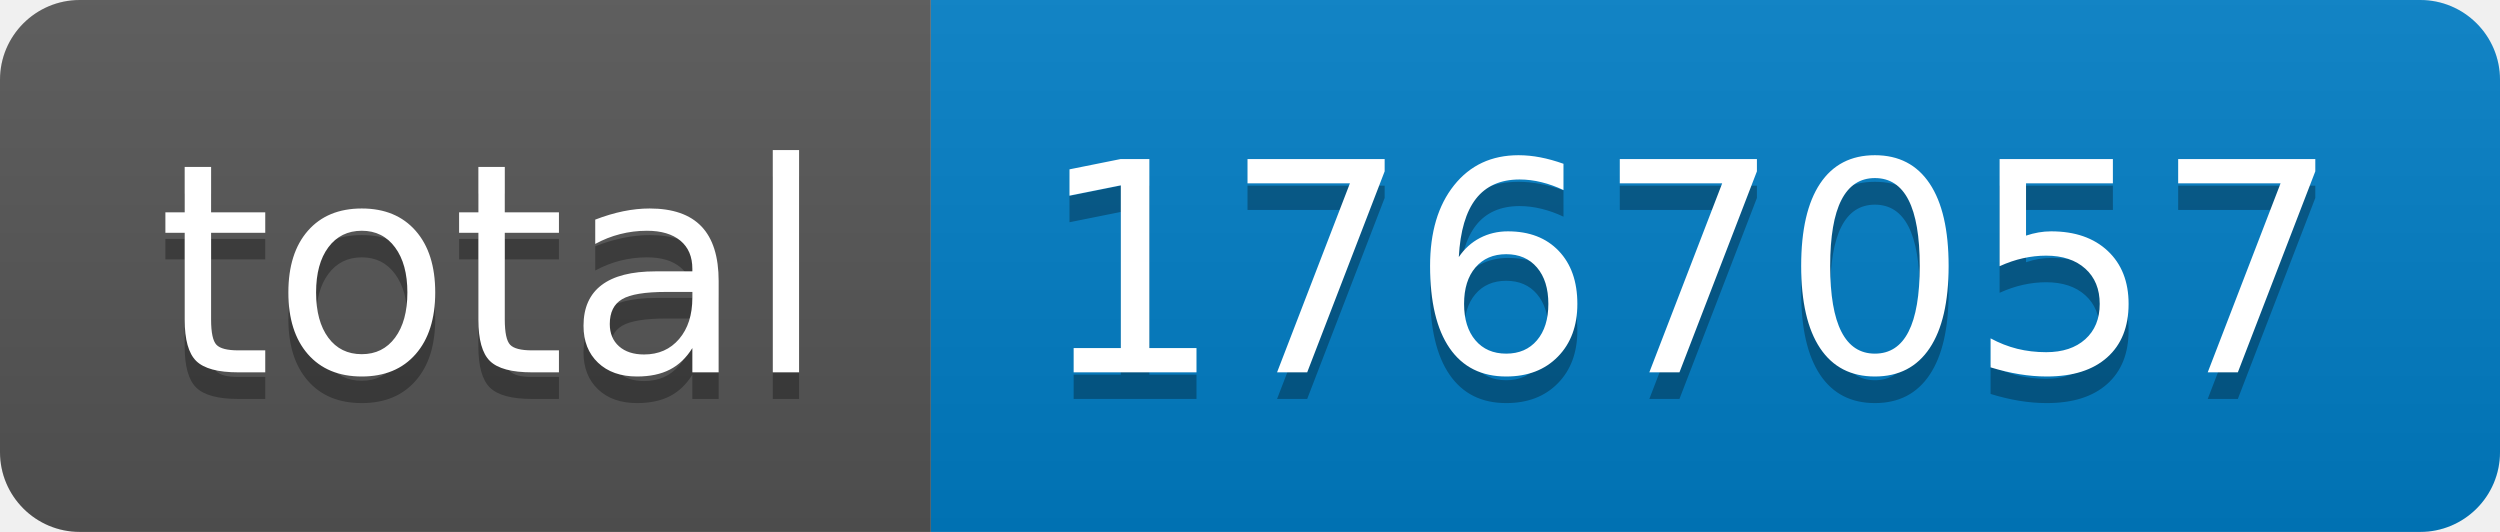
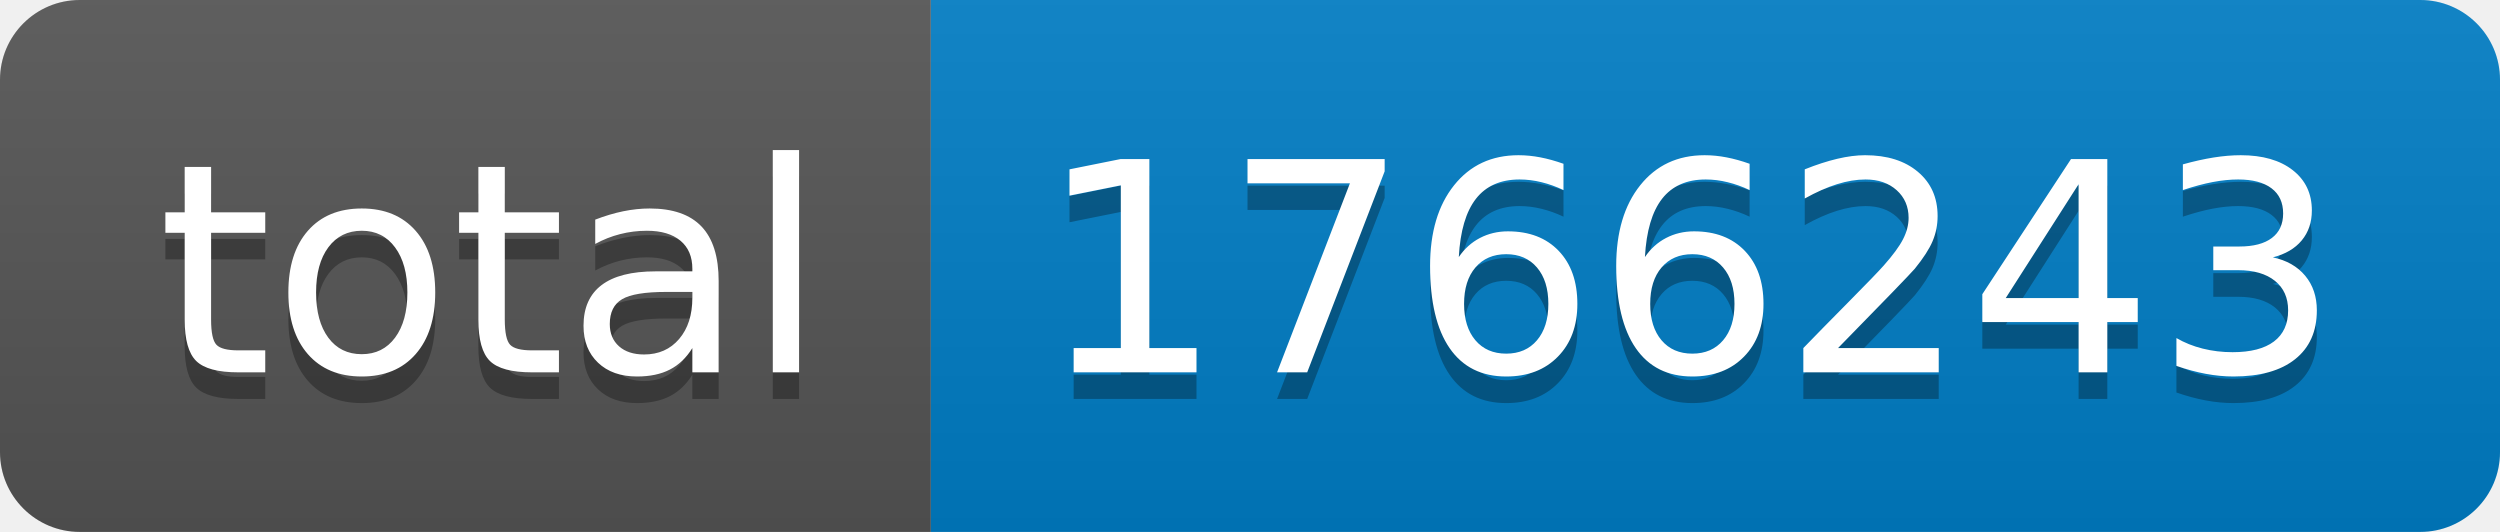
- <svg xmlns="http://www.w3.org/2000/svg" width="94" height="20" role="img" aria-label="total: 1767057">
+ <svg xmlns="http://www.w3.org/2000/svg" width="94" height="20" role="img" aria-label="total: 1766243">
  <linearGradient id="s" x2="0" y2="100%">
    <stop offset="0" stop-color="#bbb" stop-opacity=".1" />
    <stop offset="1" stop-opacity=".1" />
  </linearGradient>
  <clipPath id="r">
    <rect width="94" height="20" rx="3" fill="#fff" />
  </clipPath>
  <g clip-path="url(#r)">
    <rect width="35" height="20" fill="#555" />
    <rect x="35" width="59" height="20" fill="#007ec6" />
    <rect width="94" height="20" fill="url(#s)" />
  </g>
  <g fill="#fff" text-anchor="middle" font-family="Verdana,Geneva,DejaVu Sans,sans-serif" text-rendering="geometricPrecision" font-size="110">
    <text aria-hidden="true" x="185" y="150" fill="#010101" fill-opacity=".3" transform="scale(.1)" textLength="250">total</text>
    <text x="185" y="140" transform="scale(.1)" fill="#fff" textLength="250">total</text>
-     <text aria-hidden="true" x="635" y="150" fill="#010101" fill-opacity=".3" transform="scale(.1)" textLength="490">1767057</text>
-     <text x="635" y="140" transform="scale(.1)" fill="#fff" textLength="490">1767057</text>
+     <text aria-hidden="true" x="635" y="150" fill="#010101" fill-opacity=".3" transform="scale(.1)" textLength="490">1766243</text>
+     <text x="635" y="140" transform="scale(.1)" fill="#fff" textLength="490">1766243</text>
  </g>
</svg>
